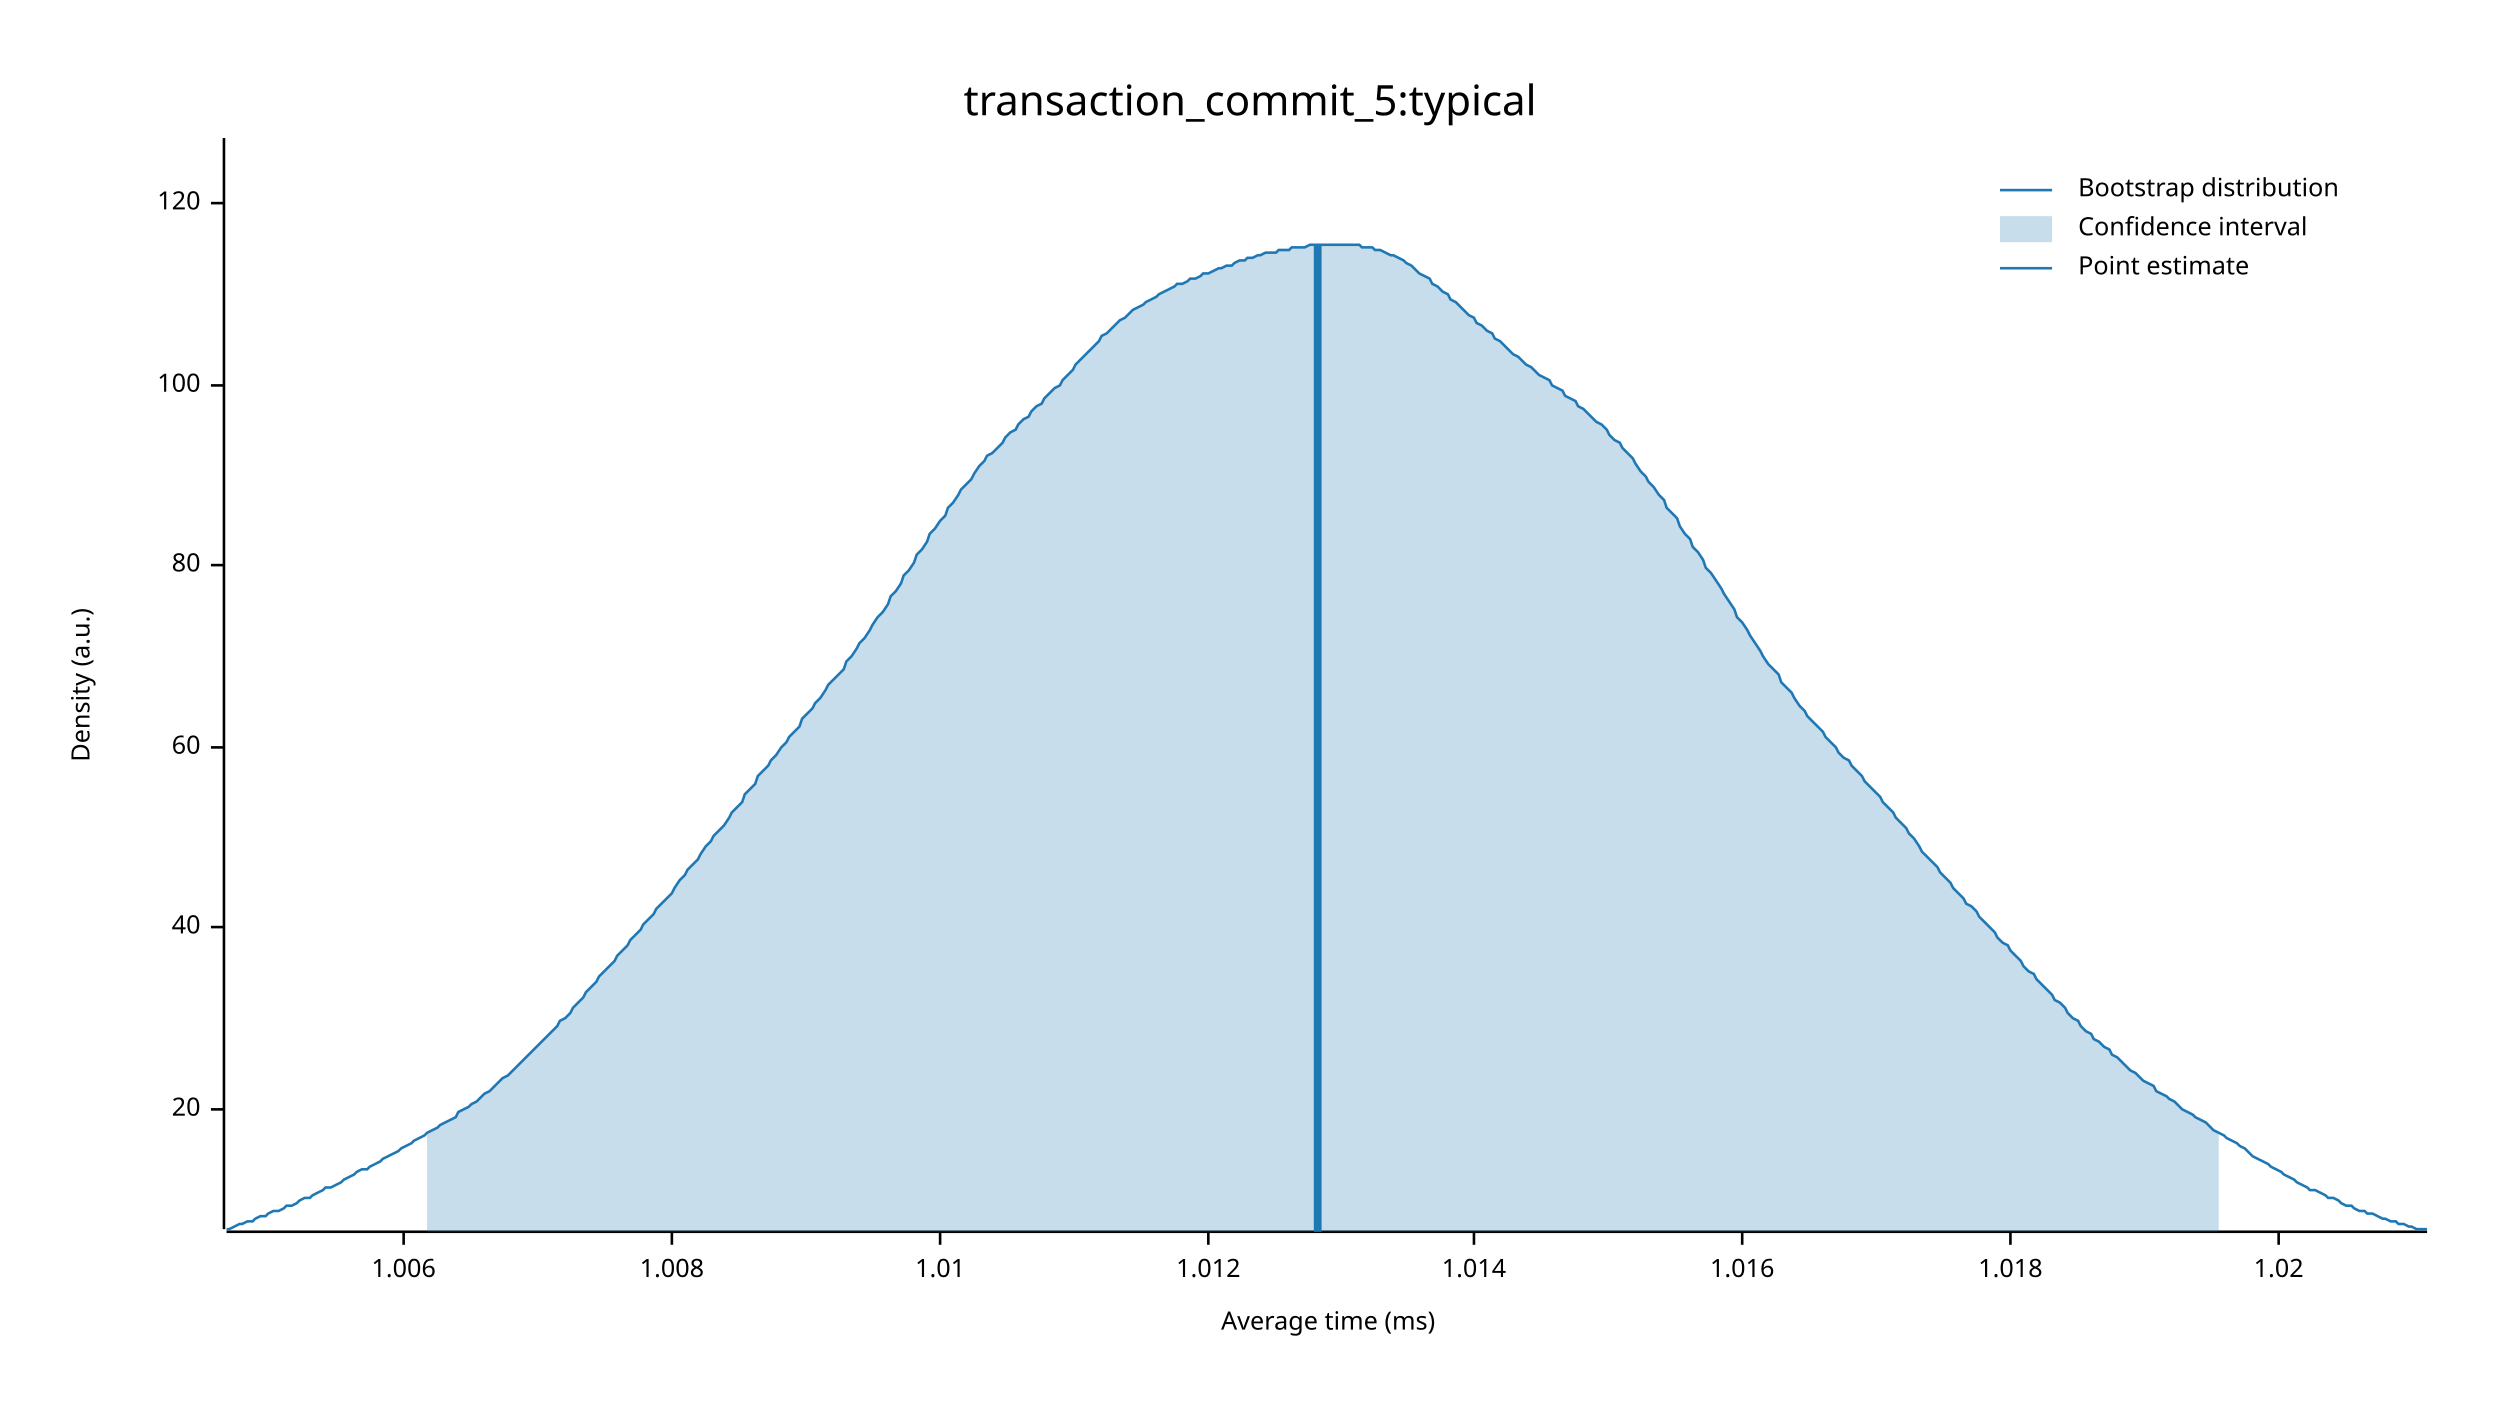
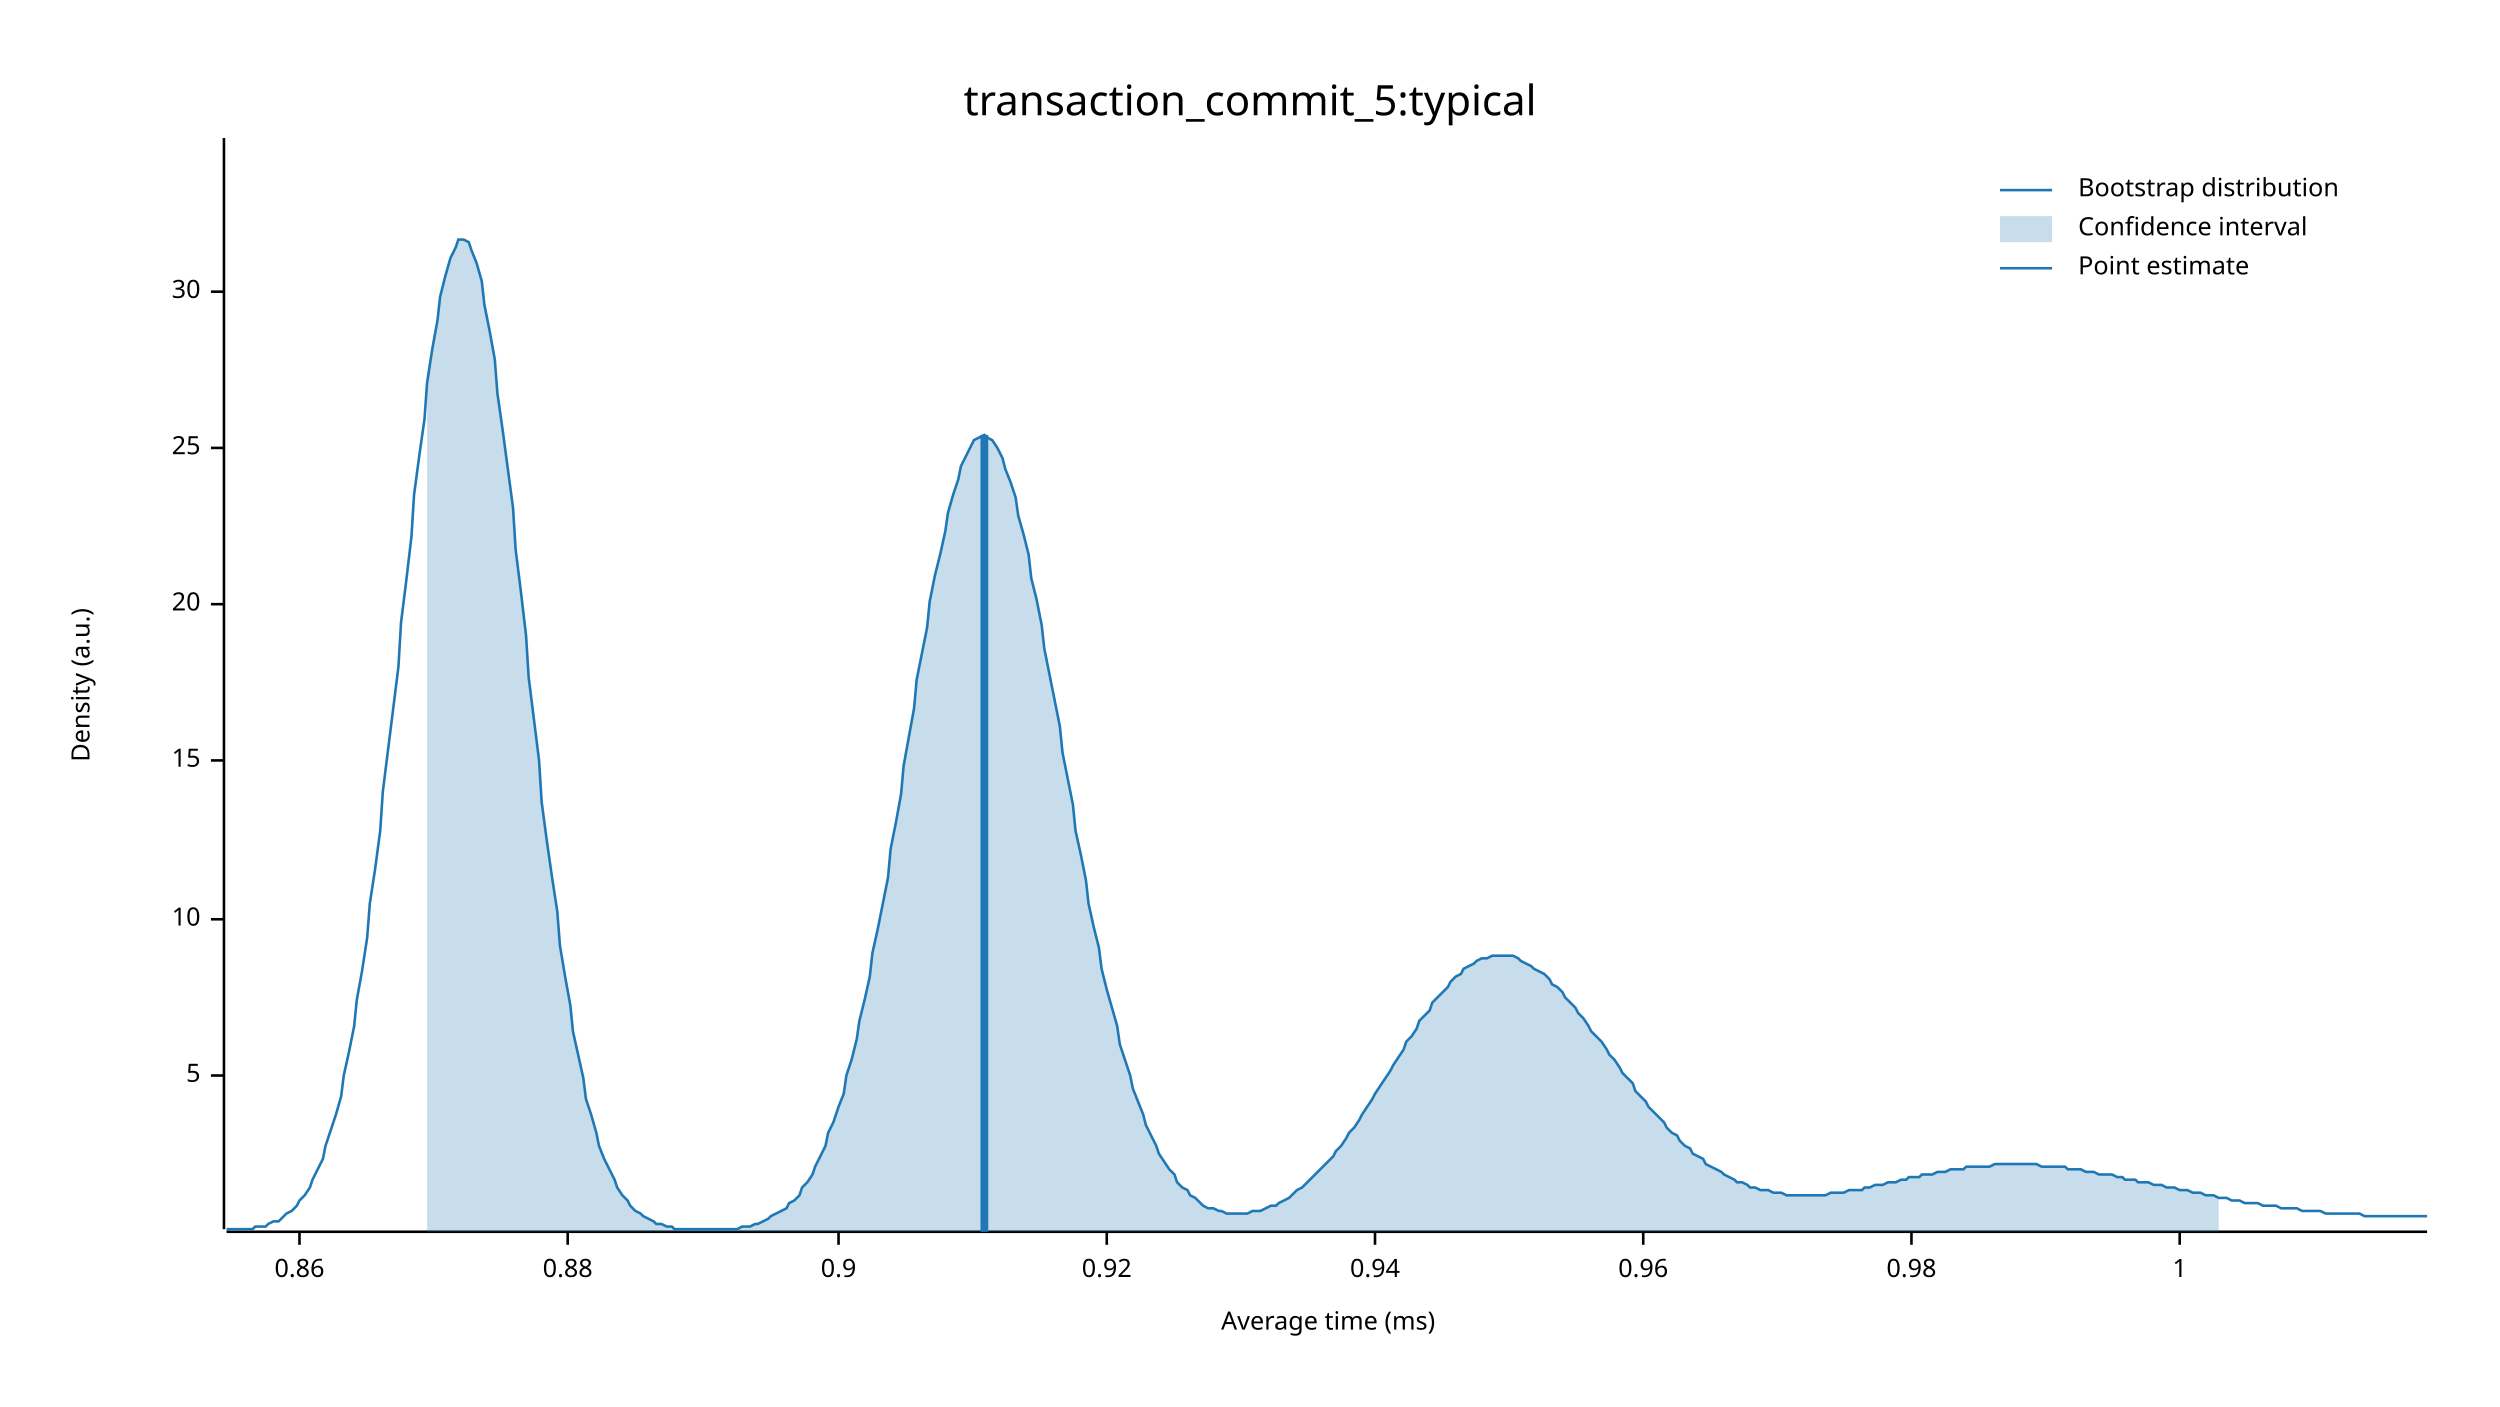
<svg xmlns="http://www.w3.org/2000/svg" width="960" height="540" viewBox="0 0 960 540">
  <text x="480" y="32" dy="0.76em" text-anchor="middle" font-family="sans-serif" font-size="16.129" opacity="1" fill="#000000">
transaction_commit_5:typical
</text>
  <text x="27" y="263" dy="0.76em" text-anchor="middle" font-family="sans-serif" font-size="9.677" opacity="1" fill="#000000" transform="rotate(270, 27, 263)">
Density (a.u.)
</text>
  <text x="510" y="513" dy="-0.5ex" text-anchor="middle" font-family="sans-serif" font-size="9.677" opacity="1" fill="#000000">
Average time (ms)
</text>
  <polyline fill="none" opacity="1" stroke="#000000" stroke-width="1" points="86,53 86,472 " />
-   <text x="77" y="426" dy="0.5ex" text-anchor="end" font-family="sans-serif" font-size="9.677" opacity="1" fill="#000000">
+   <text x="77" y="413" dy="0.5ex" text-anchor="end" font-family="sans-serif" font-size="9.677" opacity="1" fill="#000000">
+ 5
+ </text>
+   <polyline fill="none" opacity="1" stroke="#000000" stroke-width="1" points="81,413 86,413 " />
+   <text x="77" y="353" dy="0.5ex" text-anchor="end" font-family="sans-serif" font-size="9.677" opacity="1" fill="#000000">
+ 10
+ </text>
+   <polyline fill="none" opacity="1" stroke="#000000" stroke-width="1" points="81,353 86,353 " />
+   <text x="77" y="292" dy="0.5ex" text-anchor="end" font-family="sans-serif" font-size="9.677" opacity="1" fill="#000000">
+ 15
+ </text>
+   <polyline fill="none" opacity="1" stroke="#000000" stroke-width="1" points="81,292 86,292 " />
+   <text x="77" y="232" dy="0.5ex" text-anchor="end" font-family="sans-serif" font-size="9.677" opacity="1" fill="#000000">
20
</text>
-   <polyline fill="none" opacity="1" stroke="#000000" stroke-width="1" points="81,426 86,426 " />
-   <text x="77" y="356" dy="0.5ex" text-anchor="end" font-family="sans-serif" font-size="9.677" opacity="1" fill="#000000">
- 40
+   <polyline fill="none" opacity="1" stroke="#000000" stroke-width="1" points="81,232 86,232 " />
+   <text x="77" y="172" dy="0.5ex" text-anchor="end" font-family="sans-serif" font-size="9.677" opacity="1" fill="#000000">
+ 25
</text>
-   <polyline fill="none" opacity="1" stroke="#000000" stroke-width="1" points="81,356 86,356 " />
-   <text x="77" y="287" dy="0.5ex" text-anchor="end" font-family="sans-serif" font-size="9.677" opacity="1" fill="#000000">
- 60
+   <polyline fill="none" opacity="1" stroke="#000000" stroke-width="1" points="81,172 86,172 " />
+   <text x="77" y="112" dy="0.5ex" text-anchor="end" font-family="sans-serif" font-size="9.677" opacity="1" fill="#000000">
+ 30
</text>
-   <polyline fill="none" opacity="1" stroke="#000000" stroke-width="1" points="81,287 86,287 " />
-   <text x="77" y="217" dy="0.5ex" text-anchor="end" font-family="sans-serif" font-size="9.677" opacity="1" fill="#000000">
- 80
+   <polyline fill="none" opacity="1" stroke="#000000" stroke-width="1" points="81,112 86,112 " />
+   <polyline fill="none" opacity="1" stroke="#000000" stroke-width="1" points="87,473 932,473 " />
+   <text x="115" y="483" dy="0.76em" text-anchor="middle" font-family="sans-serif" font-size="9.677" opacity="1" fill="#000000">
+ 0.86
</text>
-   <polyline fill="none" opacity="1" stroke="#000000" stroke-width="1" points="81,217 86,217 " />
-   <text x="77" y="148" dy="0.5ex" text-anchor="end" font-family="sans-serif" font-size="9.677" opacity="1" fill="#000000">
- 100
+   <polyline fill="none" opacity="1" stroke="#000000" stroke-width="1" points="115,473 115,478 " />
+   <text x="218" y="483" dy="0.76em" text-anchor="middle" font-family="sans-serif" font-size="9.677" opacity="1" fill="#000000">
+ 0.88
</text>
-   <polyline fill="none" opacity="1" stroke="#000000" stroke-width="1" points="81,148 86,148 " />
-   <text x="77" y="78" dy="0.5ex" text-anchor="end" font-family="sans-serif" font-size="9.677" opacity="1" fill="#000000">
- 120
+   <polyline fill="none" opacity="1" stroke="#000000" stroke-width="1" points="218,473 218,478 " />
+   <text x="322" y="483" dy="0.76em" text-anchor="middle" font-family="sans-serif" font-size="9.677" opacity="1" fill="#000000">
+ 0.9
</text>
-   <polyline fill="none" opacity="1" stroke="#000000" stroke-width="1" points="81,78 86,78 " />
-   <polyline fill="none" opacity="1" stroke="#000000" stroke-width="1" points="87,473 932,473 " />
-   <text x="155" y="483" dy="0.76em" text-anchor="middle" font-family="sans-serif" font-size="9.677" opacity="1" fill="#000000">
- 1.006
+   <polyline fill="none" opacity="1" stroke="#000000" stroke-width="1" points="322,473 322,478 " />
+   <text x="425" y="483" dy="0.76em" text-anchor="middle" font-family="sans-serif" font-size="9.677" opacity="1" fill="#000000">
+ 0.92
</text>
-   <polyline fill="none" opacity="1" stroke="#000000" stroke-width="1" points="155,473 155,478 " />
-   <text x="258" y="483" dy="0.76em" text-anchor="middle" font-family="sans-serif" font-size="9.677" opacity="1" fill="#000000">
- 1.008
+   <polyline fill="none" opacity="1" stroke="#000000" stroke-width="1" points="425,473 425,478 " />
+   <text x="528" y="483" dy="0.76em" text-anchor="middle" font-family="sans-serif" font-size="9.677" opacity="1" fill="#000000">
+ 0.94
</text>
-   <polyline fill="none" opacity="1" stroke="#000000" stroke-width="1" points="258,473 258,478 " />
-   <text x="361" y="483" dy="0.76em" text-anchor="middle" font-family="sans-serif" font-size="9.677" opacity="1" fill="#000000">
- 1.01
+   <polyline fill="none" opacity="1" stroke="#000000" stroke-width="1" points="528,473 528,478 " />
+   <text x="631" y="483" dy="0.76em" text-anchor="middle" font-family="sans-serif" font-size="9.677" opacity="1" fill="#000000">
+ 0.96
</text>
-   <polyline fill="none" opacity="1" stroke="#000000" stroke-width="1" points="361,473 361,478 " />
-   <text x="464" y="483" dy="0.76em" text-anchor="middle" font-family="sans-serif" font-size="9.677" opacity="1" fill="#000000">
- 1.012
+   <polyline fill="none" opacity="1" stroke="#000000" stroke-width="1" points="631,473 631,478 " />
+   <text x="734" y="483" dy="0.76em" text-anchor="middle" font-family="sans-serif" font-size="9.677" opacity="1" fill="#000000">
+ 0.98
</text>
-   <polyline fill="none" opacity="1" stroke="#000000" stroke-width="1" points="464,473 464,478 " />
-   <text x="566" y="483" dy="0.76em" text-anchor="middle" font-family="sans-serif" font-size="9.677" opacity="1" fill="#000000">
- 1.014
+   <polyline fill="none" opacity="1" stroke="#000000" stroke-width="1" points="734,473 734,478 " />
+   <text x="837" y="483" dy="0.76em" text-anchor="middle" font-family="sans-serif" font-size="9.677" opacity="1" fill="#000000">
+ 1
</text>
-   <polyline fill="none" opacity="1" stroke="#000000" stroke-width="1" points="566,473 566,478 " />
-   <text x="669" y="483" dy="0.76em" text-anchor="middle" font-family="sans-serif" font-size="9.677" opacity="1" fill="#000000">
- 1.016
- </text>
-   <polyline fill="none" opacity="1" stroke="#000000" stroke-width="1" points="669,473 669,478 " />
-   <text x="772" y="483" dy="0.76em" text-anchor="middle" font-family="sans-serif" font-size="9.677" opacity="1" fill="#000000">
- 1.018
- </text>
-   <polyline fill="none" opacity="1" stroke="#000000" stroke-width="1" points="772,473 772,478 " />
-   <text x="875" y="483" dy="0.76em" text-anchor="middle" font-family="sans-serif" font-size="9.677" opacity="1" fill="#000000">
- 1.02
- </text>
-   <polyline fill="none" opacity="1" stroke="#000000" stroke-width="1" points="875,473 875,478 " />
-   <polyline fill="none" opacity="1" stroke="#1F78B4" stroke-width="1" points="87,472 88,472 90,471 92,470 93,470 95,469 97,469 98,468 100,467 102,467 103,466 105,465 107,465 109,464 110,463 112,463 114,462 115,461 117,460 119,460 120,459 122,458 124,457 125,456 127,456 129,455 131,454 132,453 134,452 136,451 137,450 139,449 141,449 142,448 144,447 146,446 147,445 149,444 151,443 153,442 154,441 156,440 158,439 159,438 161,437 163,436 164,435 166,434 168,433 169,432 171,431 173,430 175,429 176,427 178,426 180,425 181,424 183,423 185,421 186,420 188,419 190,417 191,416 193,414 195,413 197,411 198,410 200,408 202,406 203,405 205,403 207,401 208,400 210,398 212,396 214,394 215,392 217,391 219,389 220,387 222,385 224,383 225,381 227,379 229,377 230,375 232,373 234,371 236,369 237,367 239,365 241,363 242,361 244,359 246,357 247,355 249,353 251,351 252,349 254,347 256,345 258,343 259,341 261,338 263,336 264,334 266,332 268,330 269,328 271,325 273,323 274,321 276,319 278,317 280,314 281,312 283,310 285,308 286,305 288,303 290,301 291,298 293,296 295,294 296,292 298,290 300,287 302,285 303,283 305,281 307,279 308,276 310,274 312,272 313,270 315,268 317,265 318,263 320,261 322,259 324,257 325,254 327,252 329,249 330,247 332,245 334,242 335,240 337,237 339,235 341,232 342,229 344,227 346,224 347,221 349,219 351,216 352,213 354,211 356,208 357,205 359,203 361,200 363,198 364,195 366,193 368,190 369,188 371,186 373,184 374,182 376,179 378,177 379,175 381,174 383,172 385,170 386,168 388,166 390,165 391,163 393,161 395,160 396,158 398,156 400,155 401,153 403,151 405,149 407,148 408,146 410,144 412,142 413,140 415,138 417,136 418,135 420,133 422,131 423,129 425,128 427,126 429,124 430,123 432,122 434,120 435,119 437,118 439,117 440,116 442,115 444,114 445,113 447,112 449,111 451,110 452,109 454,109 456,108 457,107 459,107 461,106 462,105 464,105 466,104 468,103 469,103 471,102 473,102 474,101 476,100 478,100 479,99 481,99 483,98 484,98 486,97 488,97 490,97 491,96 493,96 495,96 496,95 498,95 500,95 501,95 503,94 505,94 506,94 508,94 510,94 512,94 513,94 515,94 517,94 518,94 520,94 522,94 523,95 525,95 527,95 528,96 530,96 532,97 534,98 535,98 537,99 539,100 540,101 542,102 544,104 545,105 547,106 549,107 550,109 552,110 554,112 556,113 557,115 559,116 561,118 562,119 564,121 566,122 567,124 569,125 571,127 573,128 574,130 576,131 578,133 579,134 581,136 583,137 584,138 586,140 588,141 589,142 591,144 593,145 595,146 596,148 598,149 600,150 601,152 603,153 605,154 606,156 608,157 610,159 611,160 613,162 615,163 617,165 618,167 620,169 622,170 623,172 625,174 627,176 628,178 630,181 632,183 633,185 635,187 637,190 639,192 640,195 642,197 644,199 645,202 647,205 649,207 650,210 652,212 654,215 655,218 657,220 659,223 661,226 662,228 664,231 666,234 667,237 669,239 671,242 672,244 674,247 676,250 677,252 679,255 681,257 683,259 684,262 686,264 688,266 689,268 691,271 693,273 694,275 696,277 698,279 700,281 701,283 703,285 705,287 706,289 708,291 710,292 711,294 713,296 715,298 716,300 718,302 720,304 722,306 723,308 725,310 727,312 728,314 730,316 732,318 733,320 735,322 737,325 738,327 740,329 742,331 744,333 745,335 747,337 749,339 750,341 752,343 754,345 755,347 757,348 759,350 760,352 762,354 764,356 766,358 767,360 769,362 771,363 772,365 774,367 776,369 777,371 779,373 781,374 782,376 784,378 786,380 788,382 789,384 791,385 793,387 794,389 796,391 798,392 799,394 801,396 803,397 804,399 806,400 808,402 810,403 811,405 813,406 815,408 816,409 818,411 820,412 821,413 823,415 825,416 827,417 828,419 830,420 832,421 833,422 835,423 837,425 838,426 840,427 842,428 843,429 845,430 847,431 849,433 850,434 852,435 854,436 855,437 857,438 859,439 860,440 862,441 864,443 865,444 867,445 869,446 871,447 872,448 874,449 876,450 877,451 879,452 881,453 882,454 884,455 886,456 887,457 889,457 891,458 893,459 894,460 896,460 898,461 899,462 901,463 903,463 904,464 906,465 908,465 909,466 911,466 913,467 915,468 916,468 918,469 920,469 921,470 923,470 925,471 926,471 928,472 930,472 932,472 " />
-   <polygon opacity="0.25" fill="#1F78B4" points="164,435 166,434 168,433 169,432 171,431 173,430 175,429 176,427 178,426 180,425 181,424 183,423 185,421 186,420 188,419 190,417 191,416 193,414 195,413 197,411 198,410 200,408 202,406 203,405 205,403 207,401 208,400 210,398 212,396 214,394 215,392 217,391 219,389 220,387 222,385 224,383 225,381 227,379 229,377 230,375 232,373 234,371 236,369 237,367 239,365 241,363 242,361 244,359 246,357 247,355 249,353 251,351 252,349 254,347 256,345 258,343 259,341 261,338 263,336 264,334 266,332 268,330 269,328 271,325 273,323 274,321 276,319 278,317 280,314 281,312 283,310 285,308 286,305 288,303 290,301 291,298 293,296 295,294 296,292 298,290 300,287 302,285 303,283 305,281 307,279 308,276 310,274 312,272 313,270 315,268 317,265 318,263 320,261 322,259 324,257 325,254 327,252 329,249 330,247 332,245 334,242 335,240 337,237 339,235 341,232 342,229 344,227 346,224 347,221 349,219 351,216 352,213 354,211 356,208 357,205 359,203 361,200 363,198 364,195 366,193 368,190 369,188 371,186 373,184 374,182 376,179 378,177 379,175 381,174 383,172 385,170 386,168 388,166 390,165 391,163 393,161 395,160 396,158 398,156 400,155 401,153 403,151 405,149 407,148 408,146 410,144 412,142 413,140 415,138 417,136 418,135 420,133 422,131 423,129 425,128 427,126 429,124 430,123 432,122 434,120 435,119 437,118 439,117 440,116 442,115 444,114 445,113 447,112 449,111 451,110 452,109 454,109 456,108 457,107 459,107 461,106 462,105 464,105 466,104 468,103 469,103 471,102 473,102 474,101 476,100 478,100 479,99 481,99 483,98 484,98 486,97 488,97 490,97 491,96 493,96 495,96 496,95 498,95 500,95 501,95 503,94 505,94 506,94 508,94 510,94 512,94 513,94 515,94 517,94 518,94 520,94 522,94 523,95 525,95 527,95 528,96 530,96 532,97 534,98 535,98 537,99 539,100 540,101 542,102 544,104 545,105 547,106 549,107 550,109 552,110 554,112 556,113 557,115 559,116 561,118 562,119 564,121 566,122 567,124 569,125 571,127 573,128 574,130 576,131 578,133 579,134 581,136 583,137 584,138 586,140 588,141 589,142 591,144 593,145 595,146 596,148 598,149 600,150 601,152 603,153 605,154 606,156 608,157 610,159 611,160 613,162 615,163 617,165 618,167 620,169 622,170 623,172 625,174 627,176 628,178 630,181 632,183 633,185 635,187 637,190 639,192 640,195 642,197 644,199 645,202 647,205 649,207 650,210 652,212 654,215 655,218 657,220 659,223 661,226 662,228 664,231 666,234 667,237 669,239 671,242 672,244 674,247 676,250 677,252 679,255 681,257 683,259 684,262 686,264 688,266 689,268 691,271 693,273 694,275 696,277 698,279 700,281 701,283 703,285 705,287 706,289 708,291 710,292 711,294 713,296 715,298 716,300 718,302 720,304 722,306 723,308 725,310 727,312 728,314 730,316 732,318 733,320 735,322 737,325 738,327 740,329 742,331 744,333 745,335 747,337 749,339 750,341 752,343 754,345 755,347 757,348 759,350 760,352 762,354 764,356 766,358 767,360 769,362 771,363 772,365 774,367 776,369 777,371 779,373 781,374 782,376 784,378 786,380 788,382 789,384 791,385 793,387 794,389 796,391 798,392 799,394 801,396 803,397 804,399 806,400 808,402 810,403 811,405 813,406 815,408 816,409 818,411 820,412 821,413 823,415 825,416 827,417 828,419 830,420 832,421 833,422 835,423 837,425 838,426 840,427 842,428 843,429 845,430 847,431 849,433 850,434 852,435 852,473 164,473 " />
-   <polyline fill="none" opacity="1" stroke="#1F78B4" stroke-width="3" points="506,473 506,94 " />
+   <polyline fill="none" opacity="1" stroke="#000000" stroke-width="1" points="837,473 837,478 " />
+   <polyline fill="none" opacity="1" stroke="#1F78B4" stroke-width="1" points="87,472 88,472 90,472 92,472 93,472 95,472 97,472 98,471 100,471 102,471 103,470 105,469 107,469 109,467 110,466 112,465 114,463 115,461 117,459 119,456 120,453 122,449 124,445 125,440 127,434 129,428 131,421 132,413 134,404 136,394 137,384 139,373 141,360 142,347 144,334 146,319 147,304 149,288 151,272 153,256 154,239 156,223 158,206 159,190 161,175 163,161 164,147 166,134 168,123 169,114 171,106 173,99 175,95 176,92 178,92 180,93 181,96 183,101 185,108 186,117 188,127 190,138 191,151 193,165 195,180 197,195 198,211 200,227 202,244 203,260 205,276 207,292 208,308 210,323 212,337 214,350 215,363 217,375 219,386 220,396 222,405 224,414 225,422 227,428 229,435 230,440 232,445 234,449 236,453 237,456 239,459 241,461 242,463 244,465 246,466 247,467 249,468 251,469 252,470 254,470 256,471 258,471 259,472 261,472 263,472 264,472 266,472 268,472 269,472 271,472 273,472 274,472 276,472 278,472 280,472 281,472 283,472 285,471 286,471 288,471 290,470 291,470 293,469 295,468 296,467 298,466 300,465 302,464 303,462 305,461 307,459 308,456 310,454 312,451 313,448 315,444 317,440 318,435 320,431 322,425 324,420 325,413 327,407 329,399 330,392 332,384 334,375 335,366 337,357 339,347 341,337 342,326 344,316 346,305 347,294 349,283 351,272 352,261 354,251 356,241 357,231 359,221 361,213 363,204 364,197 366,190 368,184 369,179 371,175 373,171 374,169 376,168 378,167 379,168 381,169 383,172 385,176 386,180 388,185 390,191 391,198 393,205 395,213 396,222 398,230 400,240 401,249 403,259 405,269 407,279 408,289 410,299 412,309 413,319 415,328 417,338 418,347 420,356 422,364 423,372 425,380 427,387 429,394 430,401 432,407 434,413 435,418 437,423 439,428 440,432 442,436 444,440 445,443 447,446 449,449 451,451 452,454 454,456 456,457 457,459 459,460 461,462 462,463 464,464 466,464 468,465 469,465 471,466 473,466 474,466 476,466 478,466 479,466 481,465 483,465 484,465 486,464 488,463 490,463 491,462 493,461 495,460 496,459 498,457 500,456 501,455 503,453 505,451 506,450 508,448 510,446 512,444 513,442 515,440 517,437 518,435 520,433 522,430 523,428 525,425 527,422 528,420 530,417 532,414 534,411 535,409 537,406 539,403 540,400 542,398 544,395 545,392 547,390 549,388 550,385 552,383 554,381 556,379 557,377 559,375 561,374 562,372 564,371 566,370 567,369 569,368 571,368 573,367 574,367 576,367 578,367 579,367 581,367 583,368 584,369 586,370 588,371 589,372 591,373 593,374 595,376 596,378 598,379 600,381 601,383 603,385 605,387 606,389 608,391 610,394 611,396 613,398 615,400 617,403 618,405 620,407 622,410 623,412 625,414 627,416 628,419 630,421 632,423 633,425 635,427 637,429 639,431 640,433 642,435 644,436 645,438 647,440 649,441 650,443 652,444 654,445 655,447 657,448 659,449 661,450 662,451 664,452 666,453 667,454 669,454 671,455 672,456 674,456 676,457 677,457 679,457 681,458 683,458 684,458 686,459 688,459 689,459 691,459 693,459 694,459 696,459 698,459 700,459 701,459 703,458 705,458 706,458 708,458 710,457 711,457 713,457 715,457 716,456 718,456 720,455 722,455 723,455 725,454 727,454 728,454 730,453 732,453 733,452 735,452 737,452 738,451 740,451 742,451 744,450 745,450 747,450 749,449 750,449 752,449 754,449 755,448 757,448 759,448 760,448 762,448 764,448 766,447 767,447 769,447 771,447 772,447 774,447 776,447 777,447 779,447 781,447 782,447 784,448 786,448 788,448 789,448 791,448 793,448 794,449 796,449 798,449 799,449 801,450 803,450 804,450 806,451 808,451 810,451 811,451 813,452 815,452 816,453 818,453 820,453 821,454 823,454 825,454 827,455 828,455 830,455 832,456 833,456 835,456 837,457 838,457 840,457 842,458 843,458 845,458 847,459 849,459 850,459 852,460 854,460 855,460 857,461 859,461 860,461 862,462 864,462 865,462 867,462 869,463 871,463 872,463 874,463 876,464 877,464 879,464 881,464 882,464 884,465 886,465 887,465 889,465 891,465 893,466 894,466 896,466 898,466 899,466 901,466 903,466 904,466 906,466 908,467 909,467 911,467 913,467 915,467 916,467 918,467 920,467 921,467 923,467 925,467 926,467 928,467 930,467 932,467 " />
+   <polygon opacity="0.25" fill="#1F78B4" points="164,147 166,134 168,123 169,114 171,106 173,99 175,95 176,92 178,92 180,93 181,96 183,101 185,108 186,117 188,127 190,138 191,151 193,165 195,180 197,195 198,211 200,227 202,244 203,260 205,276 207,292 208,308 210,323 212,337 214,350 215,363 217,375 219,386 220,396 222,405 224,414 225,422 227,428 229,435 230,440 232,445 234,449 236,453 237,456 239,459 241,461 242,463 244,465 246,466 247,467 249,468 251,469 252,470 254,470 256,471 258,471 259,472 261,472 263,472 264,472 266,472 268,472 269,472 271,472 273,472 274,472 276,472 278,472 280,472 281,472 283,472 285,471 286,471 288,471 290,470 291,470 293,469 295,468 296,467 298,466 300,465 302,464 303,462 305,461 307,459 308,456 310,454 312,451 313,448 315,444 317,440 318,435 320,431 322,425 324,420 325,413 327,407 329,399 330,392 332,384 334,375 335,366 337,357 339,347 341,337 342,326 344,316 346,305 347,294 349,283 351,272 352,261 354,251 356,241 357,231 359,221 361,213 363,204 364,197 366,190 368,184 369,179 371,175 373,171 374,169 376,168 378,167 379,168 381,169 383,172 385,176 386,180 388,185 390,191 391,198 393,205 395,213 396,222 398,230 400,240 401,249 403,259 405,269 407,279 408,289 410,299 412,309 413,319 415,328 417,338 418,347 420,356 422,364 423,372 425,380 427,387 429,394 430,401 432,407 434,413 435,418 437,423 439,428 440,432 442,436 444,440 445,443 447,446 449,449 451,451 452,454 454,456 456,457 457,459 459,460 461,462 462,463 464,464 466,464 468,465 469,465 471,466 473,466 474,466 476,466 478,466 479,466 481,465 483,465 484,465 486,464 488,463 490,463 491,462 493,461 495,460 496,459 498,457 500,456 501,455 503,453 505,451 506,450 508,448 510,446 512,444 513,442 515,440 517,437 518,435 520,433 522,430 523,428 525,425 527,422 528,420 530,417 532,414 534,411 535,409 537,406 539,403 540,400 542,398 544,395 545,392 547,390 549,388 550,385 552,383 554,381 556,379 557,377 559,375 561,374 562,372 564,371 566,370 567,369 569,368 571,368 573,367 574,367 576,367 578,367 579,367 581,367 583,368 584,369 586,370 588,371 589,372 591,373 593,374 595,376 596,378 598,379 600,381 601,383 603,385 605,387 606,389 608,391 610,394 611,396 613,398 615,400 617,403 618,405 620,407 622,410 623,412 625,414 627,416 628,419 630,421 632,423 633,425 635,427 637,429 639,431 640,433 642,435 644,436 645,438 647,440 649,441 650,443 652,444 654,445 655,447 657,448 659,449 661,450 662,451 664,452 666,453 667,454 669,454 671,455 672,456 674,456 676,457 677,457 679,457 681,458 683,458 684,458 686,459 688,459 689,459 691,459 693,459 694,459 696,459 698,459 700,459 701,459 703,458 705,458 706,458 708,458 710,457 711,457 713,457 715,457 716,456 718,456 720,455 722,455 723,455 725,454 727,454 728,454 730,453 732,453 733,452 735,452 737,452 738,451 740,451 742,451 744,450 745,450 747,450 749,449 750,449 752,449 754,449 755,448 757,448 759,448 760,448 762,448 764,448 766,447 767,447 769,447 771,447 772,447 774,447 776,447 777,447 779,447 781,447 782,447 784,448 786,448 788,448 789,448 791,448 793,448 794,449 796,449 798,449 799,449 801,450 803,450 804,450 806,451 808,451 810,451 811,451 813,452 815,452 816,453 818,453 820,453 821,454 823,454 825,454 827,455 828,455 830,455 832,456 833,456 835,456 837,457 838,457 840,457 842,458 843,458 845,458 847,459 849,459 850,459 852,460 852,473 164,473 " />
+   <polyline fill="none" opacity="1" stroke="#1F78B4" stroke-width="3" points="378,473 378,167 " />
  <text x="798" y="68" dy="0.76em" text-anchor="start" font-family="sans-serif" font-size="9.677" opacity="1" fill="#000000">
Bootstrap distribution
</text>
  <text x="798" y="83" dy="0.76em" text-anchor="start" font-family="sans-serif" font-size="9.677" opacity="1" fill="#000000">
Confidence interval
</text>
  <text x="798" y="98" dy="0.76em" text-anchor="start" font-family="sans-serif" font-size="9.677" opacity="1" fill="#000000">
Point estimate
</text>
  <polyline fill="none" opacity="1" stroke="#1F78B4" stroke-width="1" points="768,73 788,73 " />
  <rect x="768" y="83" width="20" height="10" opacity="0.25" fill="#1F78B4" stroke="none" />
  <polyline fill="none" opacity="1" stroke="#1F78B4" stroke-width="1" points="768,103 788,103 " />
</svg>
